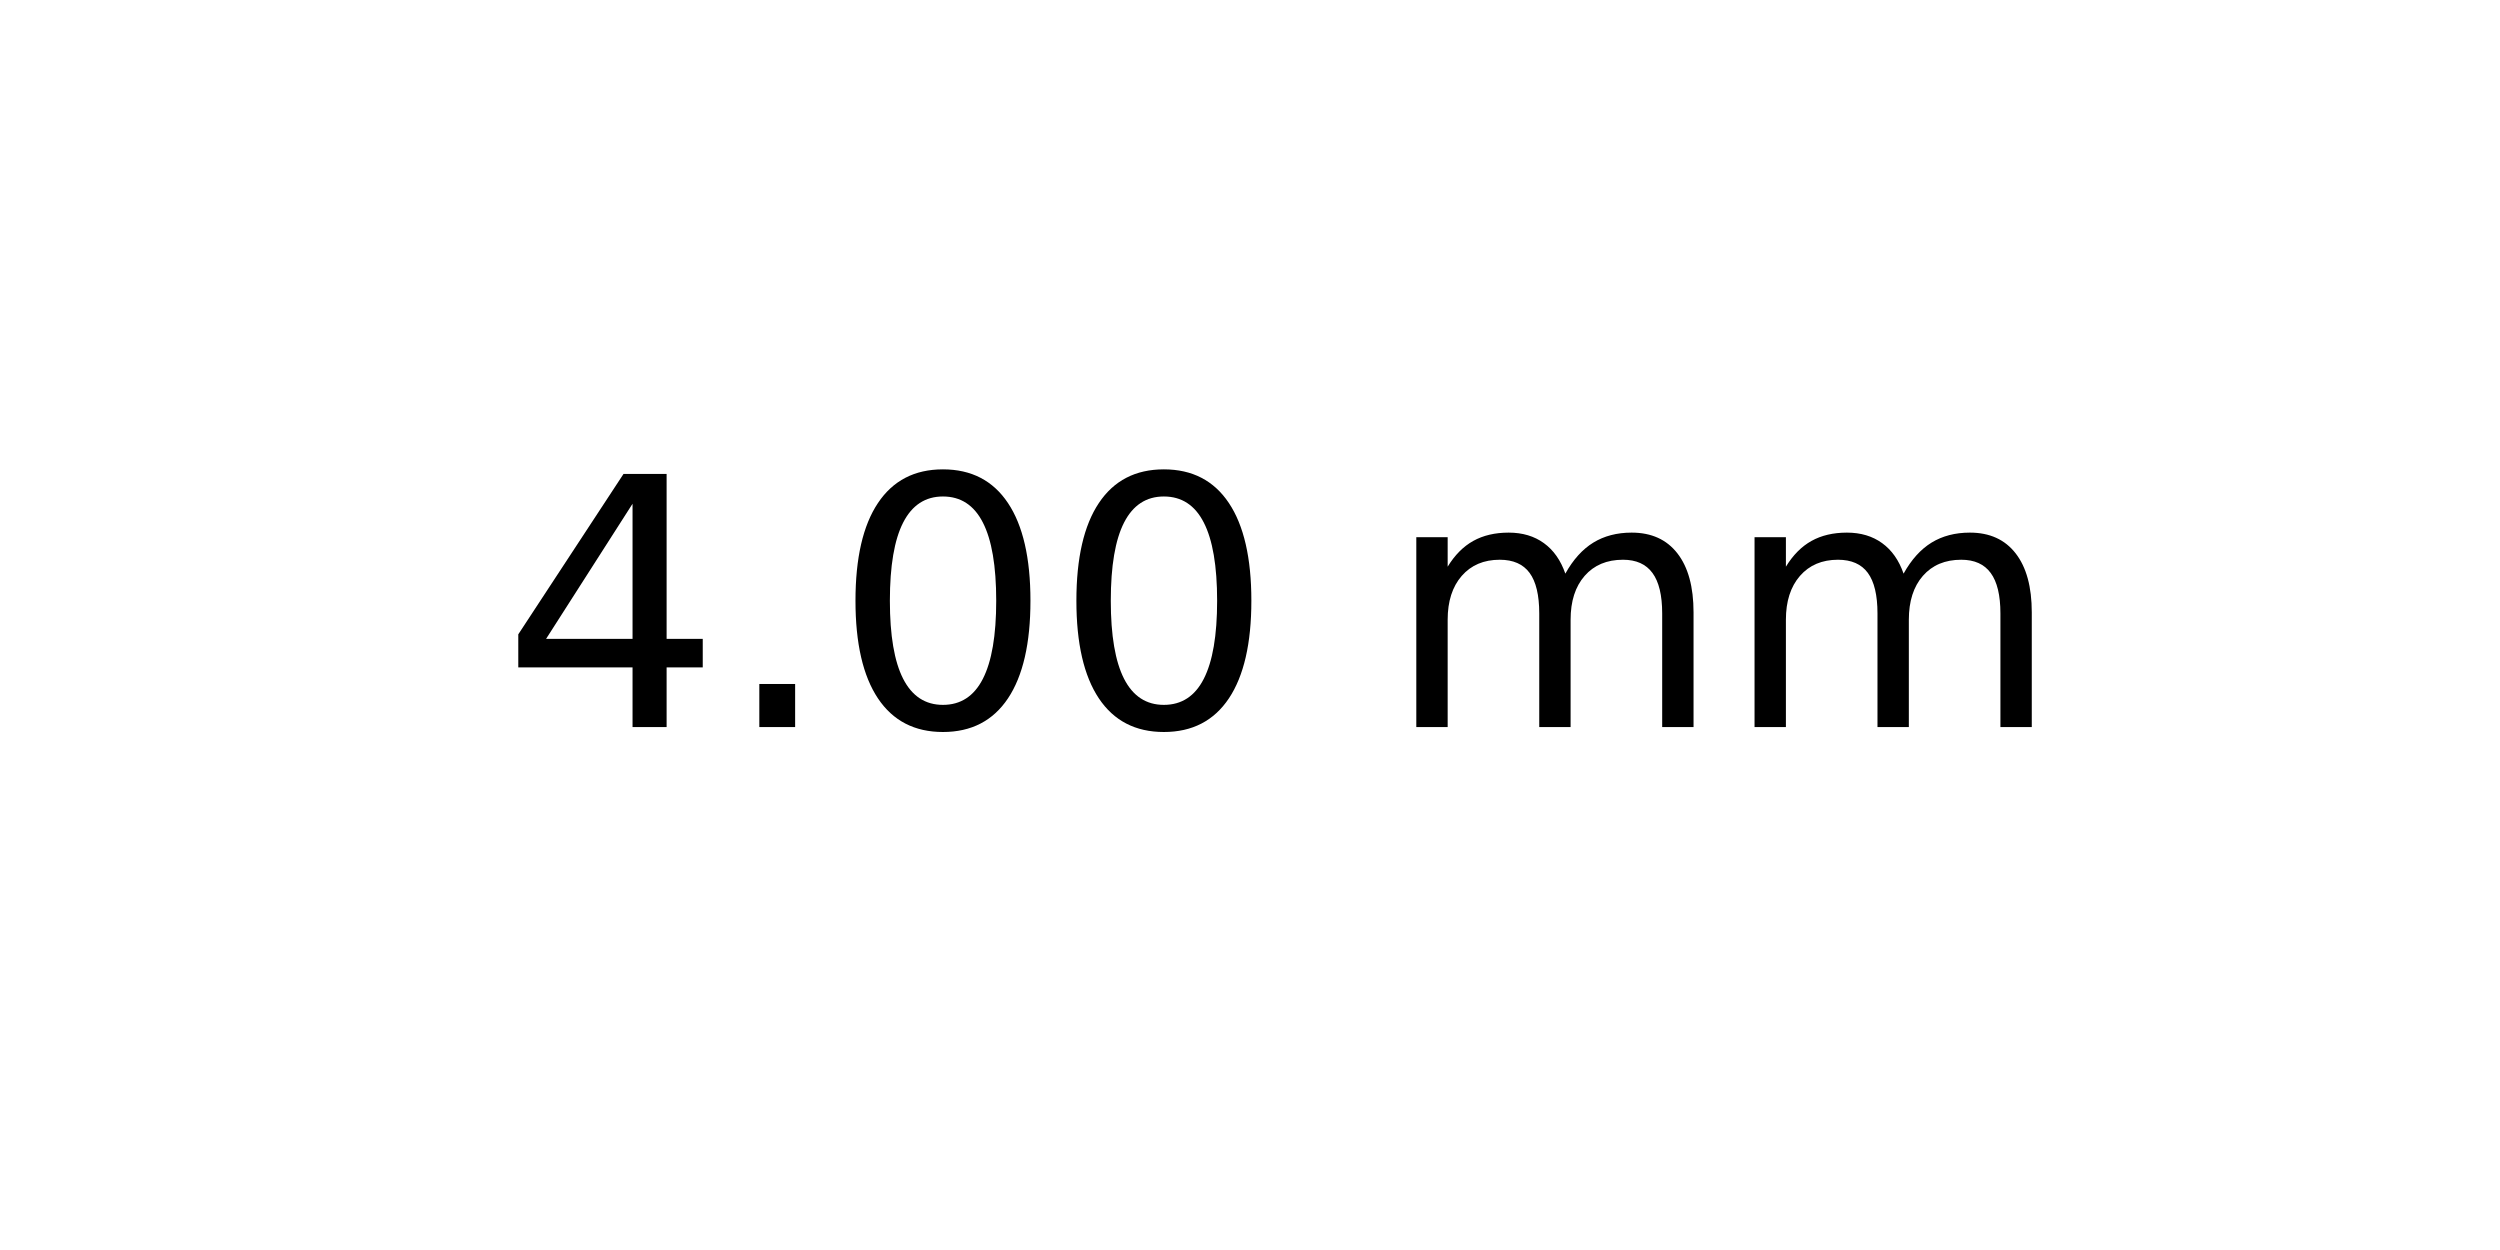
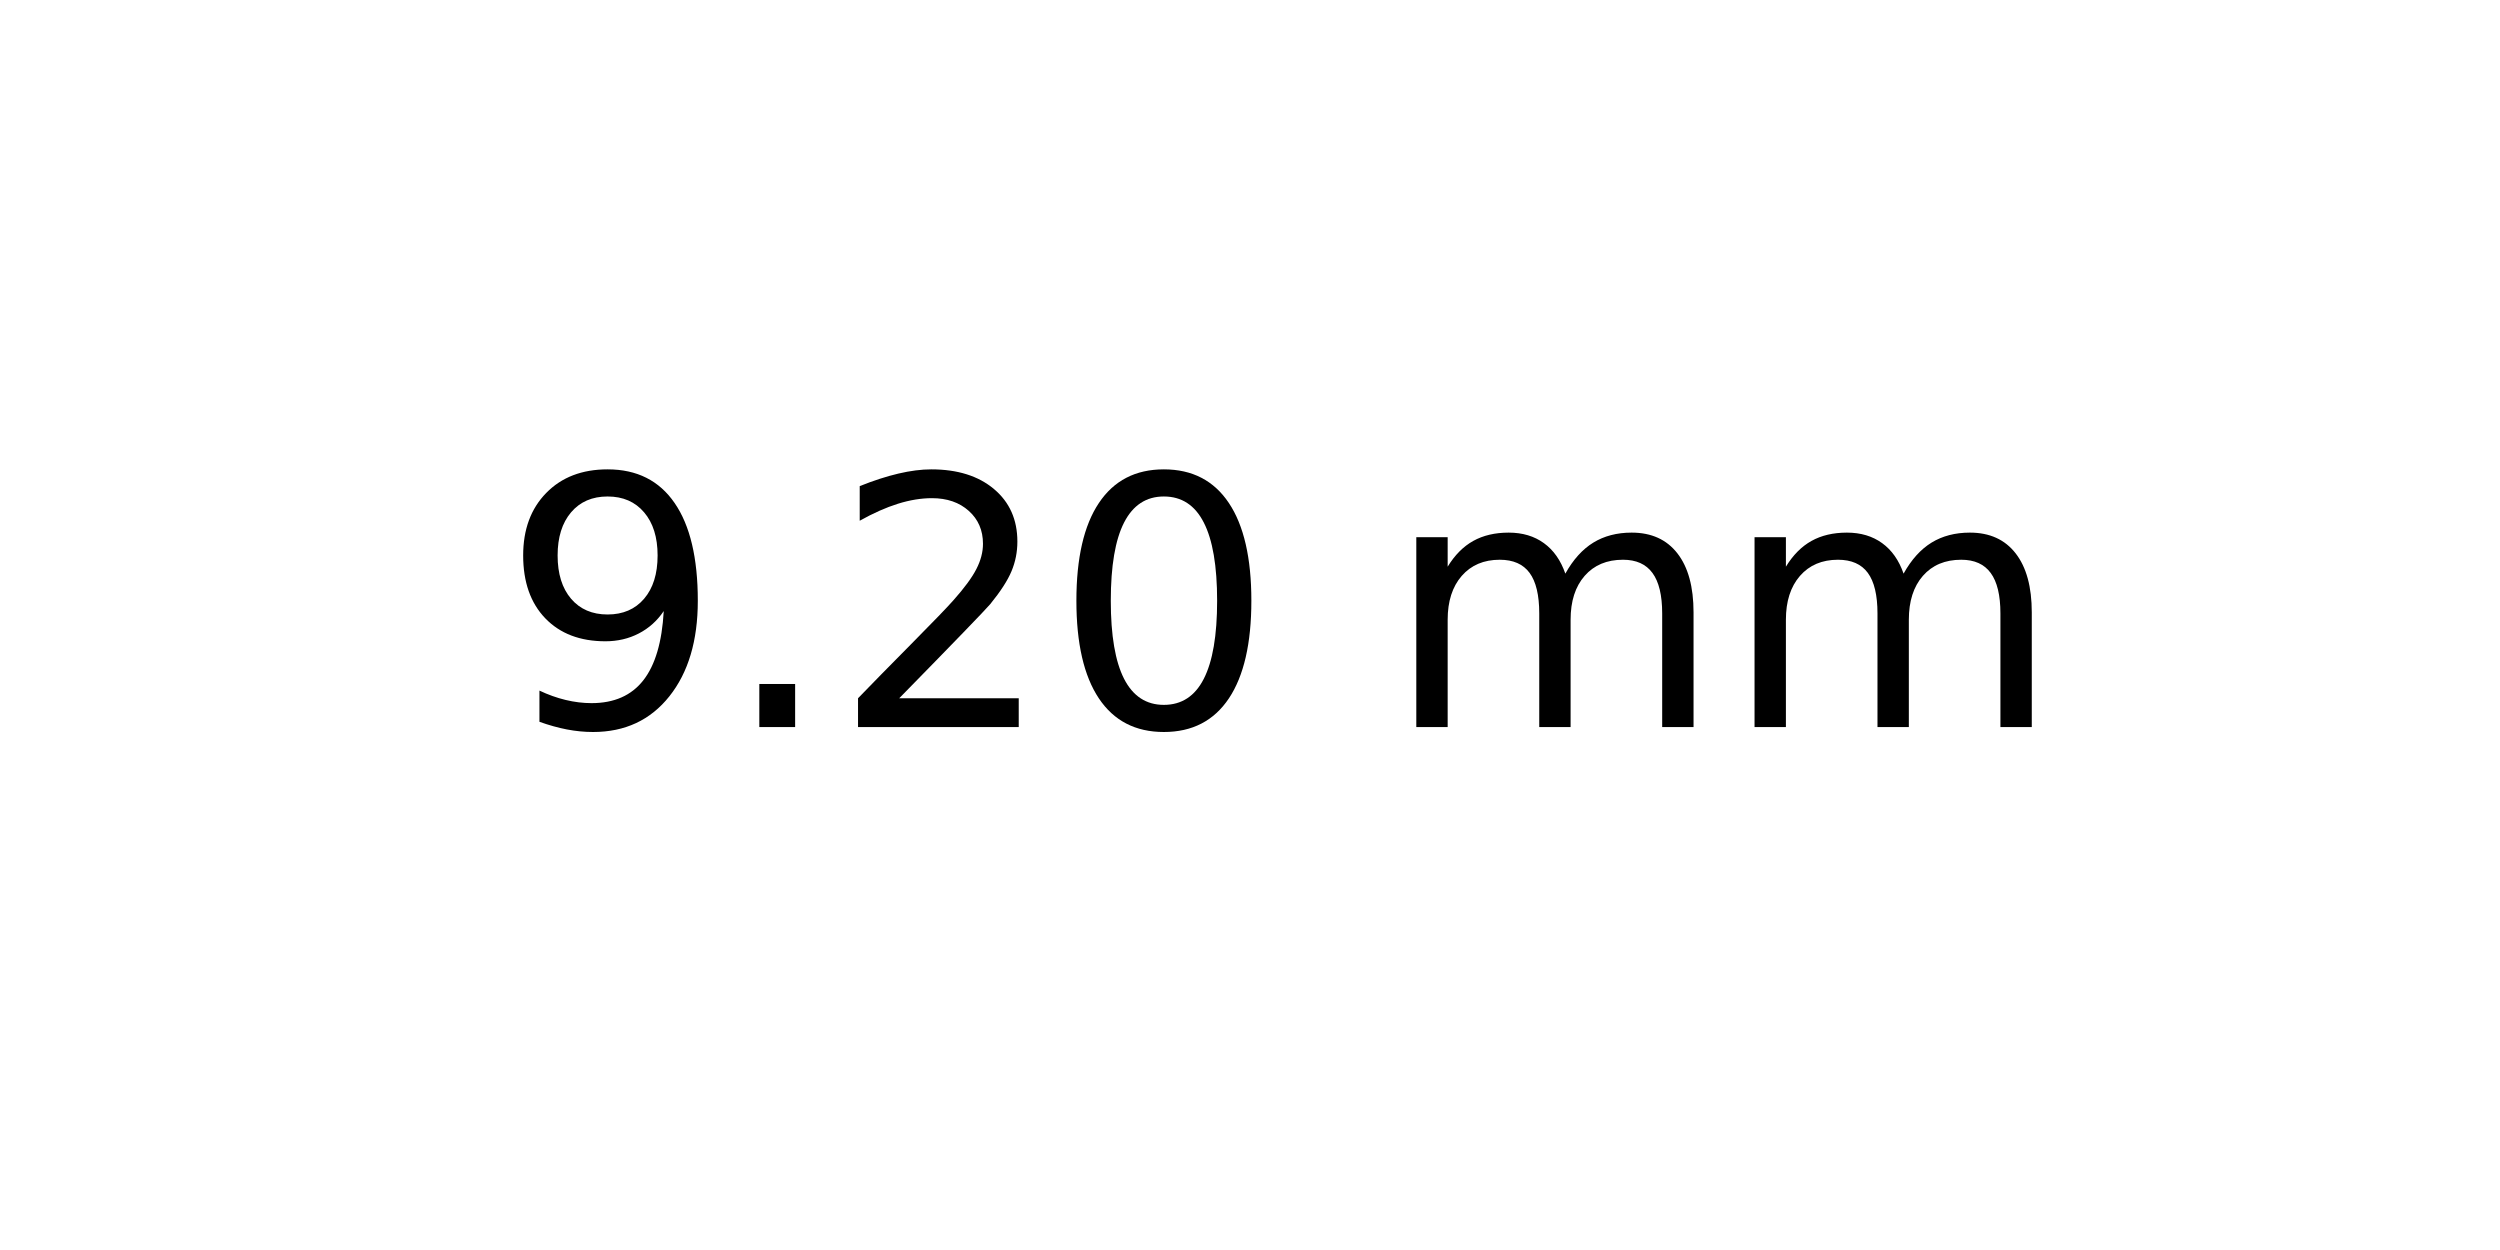
<svg xmlns="http://www.w3.org/2000/svg" xmlns:xlink="http://www.w3.org/1999/xlink" width="72pt" height="36pt" viewBox="0 0 72 36" version="1.1">
  <defs>
    <style type="text/css">*{stroke-linejoin: round; stroke-linecap: butt}</style>
  </defs>
  <g id="figure_1">
    <g id="axes_1">
      <g id="text_1">
        <g transform="translate(14.4375 20.93937) scale(0.1 -0.1)">
          <defs>
-             <path id="DejaVuSans-34" d="M 2419 4116  L 825 1625  L 2419 1625  L 2419 4116  z M 2253 4666  L 3047 4666  L 3047 1625  L 3713 1625  L 3713 1100  L 3047 1100  L 3047 0  L 2419 0  L 2419 1100  L 313 1100  L 313 1709  L 2253 4666  z " transform="scale(0.015625)" />
+             <path id="DejaVuSans-39" d="M 703 97  L 703 672  Q 941 559 1184 500  Q 1428 441 1663 441  Q 2288 441 2617 861  Q 2947 1281 2994 2138  Q 2813 1869 2534 1725  Q 2256 1581 1919 1581  Q 1219 1581 811 2004  Q 403 2428 403 3163  Q 403 3881 828 4315  Q 1253 4750 1959 4750  Q 2769 4750 3195 4129  Q 3622 3509 3622 2328  Q 3622 1225 3098 567  Q 2575 -91 1691 -91  Q 1453 -91 1209 -44  Q 966 3 703 97  z M 1959 2075  Q 2384 2075 2632 2365  Q 2881 2656 2881 3163  Q 2881 3666 2632 3958  Q 2384 4250 1959 4250  Q 1534 4250 1286 3958  Q 1038 3666 1038 3163  Q 1038 2656 1286 2365  Q 1534 2075 1959 2075  z " transform="scale(0.015625)" />
            <path id="DejaVuSans-2e" d="M 684 794  L 1344 794  L 1344 0  L 684 0  L 684 794  z " transform="scale(0.015625)" />
+             <path id="DejaVuSans-32" d="M 1228 531  L 3431 531  L 3431 0  L 469 0  L 469 531  Q 828 903 1448 1529  Q 2069 2156 2228 2338  Q 2531 2678 2651 2914  Q 2772 3150 2772 3378  Q 2772 3750 2511 3984  Q 2250 4219 1831 4219  Q 1534 4219 1204 4116  Q 875 4013 500 3803  L 500 4441  Q 881 4594 1212 4672  Q 1544 4750 1819 4750  Q 2544 4750 2975 4387  Q 3406 4025 3406 3419  Q 3406 3131 3298 2873  Q 3191 2616 2906 2266  Q 2828 2175 2409 1742  Q 1991 1309 1228 531  z " transform="scale(0.015625)" />
            <path id="DejaVuSans-30" d="M 2034 4250  Q 1547 4250 1301 3770  Q 1056 3291 1056 2328  Q 1056 1369 1301 889  Q 1547 409 2034 409  Q 2525 409 2770 889  Q 3016 1369 3016 2328  Q 3016 3291 2770 3770  Q 2525 4250 2034 4250  z M 2034 4750  Q 2819 4750 3233 4129  Q 3647 3509 3647 2328  Q 3647 1150 3233 529  Q 2819 -91 2034 -91  Q 1250 -91 836 529  Q 422 1150 422 2328  Q 422 3509 836 4129  Q 1250 4750 2034 4750  z " transform="scale(0.015625)" />
            <path id="DejaVuSans-20" transform="scale(0.015625)" />
            <path id="DejaVuSans-6d" d="M 3328 2828  Q 3544 3216 3844 3400  Q 4144 3584 4550 3584  Q 5097 3584 5394 3201  Q 5691 2819 5691 2113  L 5691 0  L 5113 0  L 5113 2094  Q 5113 2597 4934 2840  Q 4756 3084 4391 3084  Q 3944 3084 3684 2787  Q 3425 2491 3425 1978  L 3425 0  L 2847 0  L 2847 2094  Q 2847 2600 2669 2842  Q 2491 3084 2119 3084  Q 1678 3084 1418 2786  Q 1159 2488 1159 1978  L 1159 0  L 581 0  L 581 3500  L 1159 3500  L 1159 2956  Q 1356 3278 1631 3431  Q 1906 3584 2284 3584  Q 2666 3584 2933 3390  Q 3200 3197 3328 2828  z " transform="scale(0.015625)" />
          </defs>
-           <use xlink:href="#DejaVuSans-34" />
+           <use xlink:href="#DejaVuSans-39" />
          <use xlink:href="#DejaVuSans-2e" x="63.623" />
-           <use xlink:href="#DejaVuSans-30" x="95.41" />
+           <use xlink:href="#DejaVuSans-32" x="95.41" />
          <use xlink:href="#DejaVuSans-30" x="159.033" />
          <use xlink:href="#DejaVuSans-20" x="222.656" />
          <use xlink:href="#DejaVuSans-6d" x="254.443" />
          <use xlink:href="#DejaVuSans-6d" x="351.855" />
        </g>
      </g>
    </g>
  </g>
</svg>
